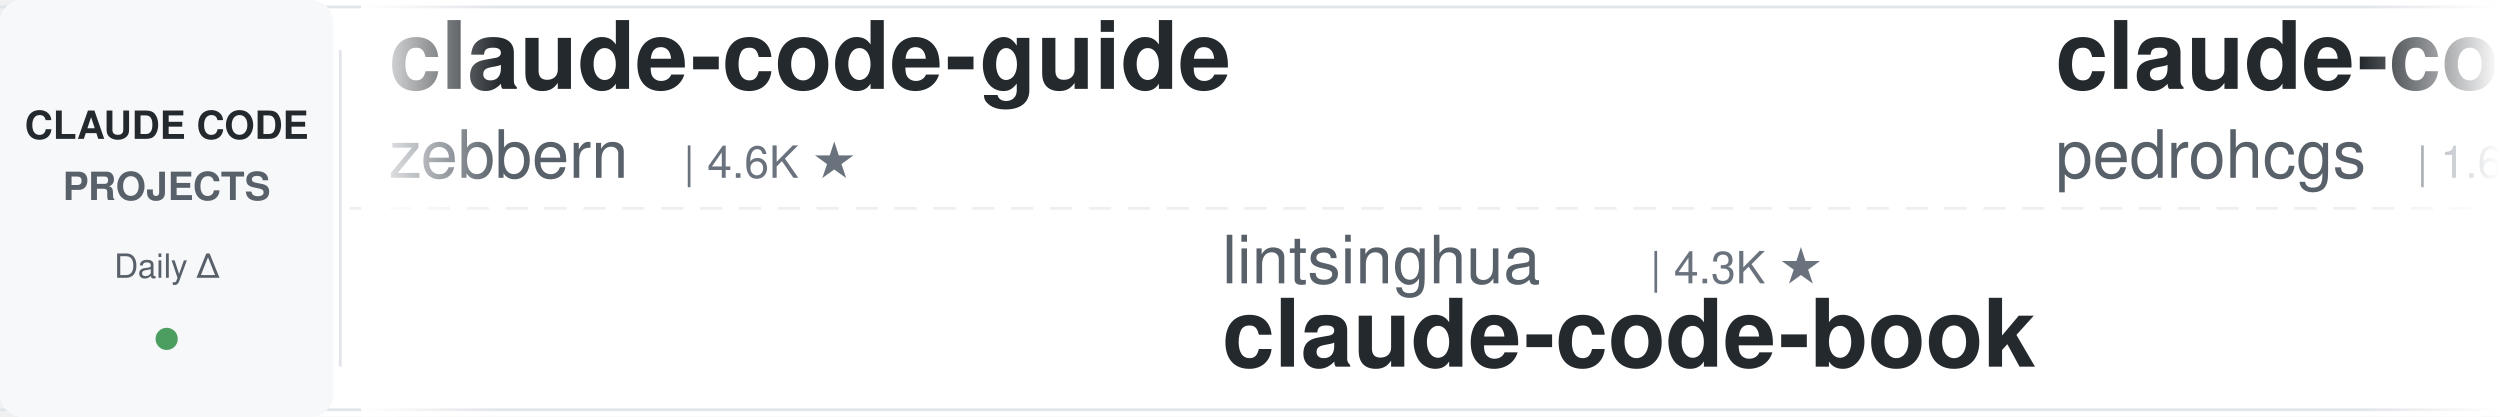
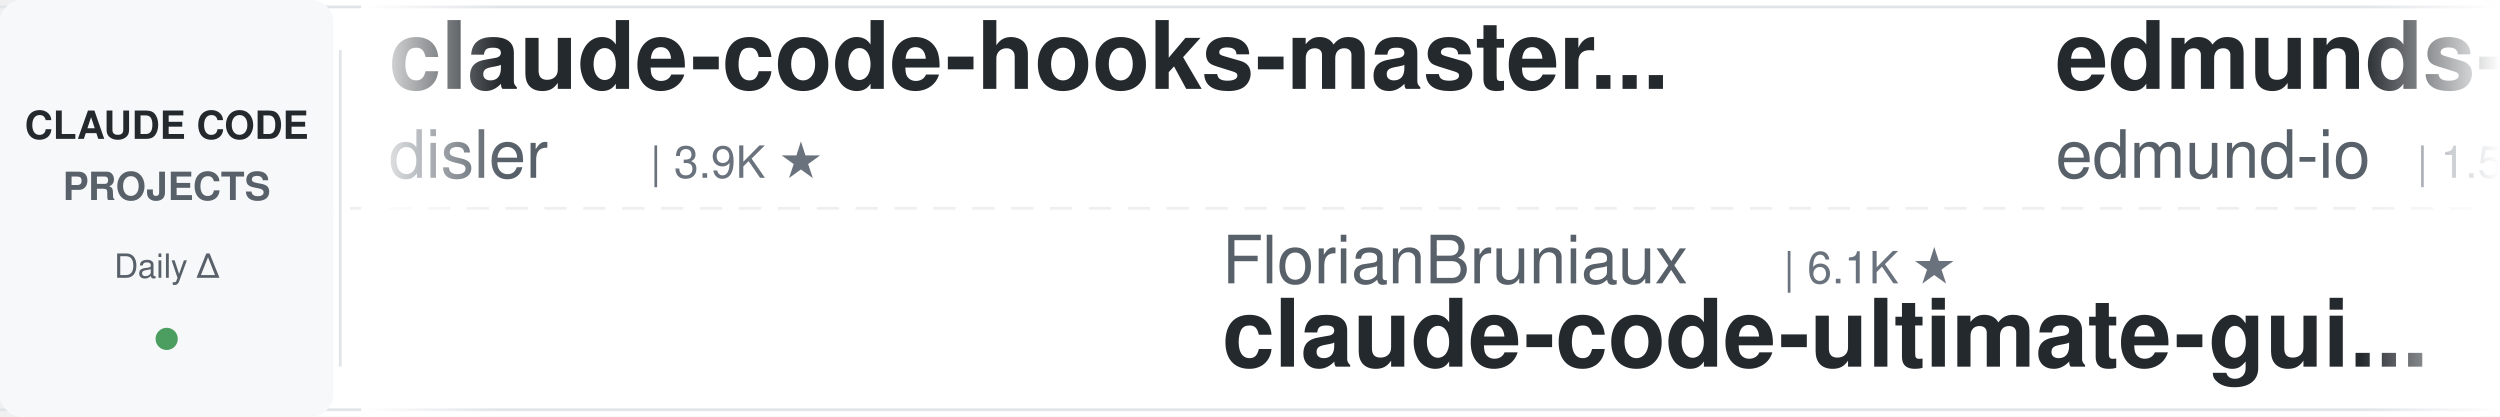
<svg xmlns="http://www.w3.org/2000/svg" width="900" height="150">
  <defs>
    <linearGradient id="leftFade" x1="0%" y1="0%" x2="100%" y2="0%">
      <stop offset="0%" style="stop-color:#ffffff;stop-opacity:1" />
      <stop offset="100%" style="stop-color:#ffffff;stop-opacity:0" />
    </linearGradient>
    <linearGradient id="rightFade" x1="0%" y1="0%" x2="100%" y2="0%">
      <stop offset="0%" style="stop-color:#ffffff;stop-opacity:0" />
      <stop offset="100%" style="stop-color:#ffffff;stop-opacity:1" />
    </linearGradient>
  </defs>
  <rect width="900" height="150" fill="#ffffff" rx="8" />
  <rect x="0" y="2" width="900" height="1" fill="#e1e4e8" />
  <rect x="0" y="147" width="900" height="1" fill="#e1e4e8" />
  <line x1="0" y1="75" x2="900" y2="75" stroke="#e1e4e8" stroke-width="1" stroke-dasharray="8 6" opacity="0.6" />
  <rect x="0" y="0" width="120" height="150" fill="#f6f8fa" rx="8" />
  <text x="60" y="50" font-family="-apple-system, BlinkMacSystemFont, 'Segoe UI', Helvetica, Arial, sans-serif" font-size="14" font-weight="600" fill="#24292e" text-anchor="middle">CLAUDE CODE</text>
  <text x="60" y="72" font-family="-apple-system, BlinkMacSystemFont, 'Segoe UI', Helvetica, Arial, sans-serif" font-size="14" font-weight="600" fill="#586069" text-anchor="middle">PROJECTS</text>
  <text x="60" y="100" font-family="-apple-system, BlinkMacSystemFont, 'Segoe UI', Helvetica, Arial, sans-serif" font-size="12" font-weight="500" fill="#586069" text-anchor="middle">Daily Δ</text>
  <circle cx="60" cy="122" r="4" fill="#22863a" opacity="0.8" />
  <rect x="122" y="18" width="1" height="114" fill="#e1e4e8" />
  <clipPath id="tickerClip">
    <rect x="130" y="0" width="770" height="150" />
  </clipPath>
  <g clip-path="url(#tickerClip)">
    <g id="tickerItems">
      <animateTransform attributeName="transform" attributeType="XML" type="translate" from="0 0" to="-3000 0" dur="54s" repeatCount="indefinite" />
      <g transform="translate(0, 0)">
-         <text x="140" y="32" font-family="-apple-system, BlinkMacSystemFont, 'Segoe UI', Helvetica, Arial, sans-serif" font-size="34" font-weight="600" fill="#24292e">claude-code-guide</text>
-         <text x="140" y="64" font-family="-apple-system, BlinkMacSystemFont, 'Segoe UI', Helvetica, Arial, sans-serif" font-size="24" font-weight="400" fill="#586069">zebbern</text>
-         <text x="246" y="64" font-family="-apple-system, BlinkMacSystemFont, 'Segoe UI', Helvetica, Arial, sans-serif" font-size="16" font-weight="500" fill="#6a737d">| 4.6K ★</text>
+         <text x="140" y="32" font-family="-apple-system, BlinkMacSystemFont, 'Segoe UI', Helvetica, Arial, sans-serif" font-size="34" font-weight="600" fill="#24292e">claude-code-hooks-master...</text>
+         <text x="140" y="64" font-family="-apple-system, BlinkMacSystemFont, 'Segoe UI', Helvetica, Arial, sans-serif" font-size="24" font-weight="400" fill="#586069">disler</text>
+         <text x="234" y="64" font-family="-apple-system, BlinkMacSystemFont, 'Segoe UI', Helvetica, Arial, sans-serif" font-size="16" font-weight="500" fill="#6a737d">| 3.9K ★</text>
      </g>
      <g transform="translate(300, 0)">
-         <text x="140" y="102" font-family="-apple-system, BlinkMacSystemFont, 'Segoe UI', Helvetica, Arial, sans-serif" font-size="24" font-weight="400" fill="#586069">lintsinghua</text>
-         <text x="294" y="102" font-family="-apple-system, BlinkMacSystemFont, 'Segoe UI', Helvetica, Arial, sans-serif" font-size="16" font-weight="500" fill="#6a737d">| 4.3K ★</text>
-         <text x="140" y="132" font-family="-apple-system, BlinkMacSystemFont, 'Segoe UI', Helvetica, Arial, sans-serif" font-size="34" font-weight="600" fill="#24292e">claude-code-book</text>
+         <text x="140" y="102" font-family="-apple-system, BlinkMacSystemFont, 'Segoe UI', Helvetica, Arial, sans-serif" font-size="24" font-weight="400" fill="#586069">FlorianBruniaux</text>
+         <text x="342" y="102" font-family="-apple-system, BlinkMacSystemFont, 'Segoe UI', Helvetica, Arial, sans-serif" font-size="16" font-weight="500" fill="#6a737d">| 6.1K ★</text>
+         <text x="140" y="132" font-family="-apple-system, BlinkMacSystemFont, 'Segoe UI', Helvetica, Arial, sans-serif" font-size="34" font-weight="600" fill="#24292e">claude-code-ultimate-gui...</text>
      </g>
      <g transform="translate(600, 0)">
-         <text x="140" y="32" font-family="-apple-system, BlinkMacSystemFont, 'Segoe UI', Helvetica, Arial, sans-serif" font-size="34" font-weight="600" fill="#24292e">claude-code-my-workflow</text>
-         <text x="140" y="64" font-family="-apple-system, BlinkMacSystemFont, 'Segoe UI', Helvetica, Arial, sans-serif" font-size="24" font-weight="400" fill="#586069">pedrohcgs</text>
-         <text x="270" y="64" font-family="-apple-system, BlinkMacSystemFont, 'Segoe UI', Helvetica, Arial, sans-serif" font-size="16" font-weight="500" fill="#6a737d">| 1.6K ★</text>
+         <text x="140" y="32" font-family="-apple-system, BlinkMacSystemFont, 'Segoe UI', Helvetica, Arial, sans-serif" font-size="34" font-weight="600" fill="#24292e">edmunds-claude-code</text>
+         <text x="140" y="64" font-family="-apple-system, BlinkMacSystemFont, 'Segoe UI', Helvetica, Arial, sans-serif" font-size="24" font-weight="400" fill="#586069">edmund-io</text>
+         <text x="270" y="64" font-family="-apple-system, BlinkMacSystemFont, 'Segoe UI', Helvetica, Arial, sans-serif" font-size="16" font-weight="500" fill="#6a737d">| 1.5K ★</text>
      </g>
      <g transform="translate(900, 0)">
-         <text x="140" y="102" font-family="-apple-system, BlinkMacSystemFont, 'Segoe UI', Helvetica, Arial, sans-serif" font-size="24" font-weight="400" fill="#586069">affaan-m</text>
-         <text x="258" y="102" font-family="-apple-system, BlinkMacSystemFont, 'Segoe UI', Helvetica, Arial, sans-serif" font-size="16" font-weight="500" fill="#6a737d">| 273.3K ★</text>
-         <text x="140" y="132" font-family="-apple-system, BlinkMacSystemFont, 'Segoe UI', Helvetica, Arial, sans-serif" font-size="34" font-weight="600" fill="#24292e">ECC</text>
+         <text x="140" y="102" font-family="-apple-system, BlinkMacSystemFont, 'Segoe UI', Helvetica, Arial, sans-serif" font-size="24" font-weight="400" fill="#586069">Yuyz0112</text>
+         <text x="258" y="102" font-family="-apple-system, BlinkMacSystemFont, 'Segoe UI', Helvetica, Arial, sans-serif" font-size="16" font-weight="500" fill="#6a737d">| 2.4K ★</text>
+         <text x="140" y="132" font-family="-apple-system, BlinkMacSystemFont, 'Segoe UI', Helvetica, Arial, sans-serif" font-size="34" font-weight="600" fill="#24292e">claude-code-reverse</text>
      </g>
      <g transform="translate(1200, 0)">
-         <text x="140" y="32" font-family="-apple-system, BlinkMacSystemFont, 'Segoe UI', Helvetica, Arial, sans-serif" font-size="34" font-weight="600" fill="#24292e">claude-code-settings</text>
-         <text x="140" y="64" font-family="-apple-system, BlinkMacSystemFont, 'Segoe UI', Helvetica, Arial, sans-serif" font-size="24" font-weight="400" fill="#586069">feiskyer</text>
-         <text x="258" y="64" font-family="-apple-system, BlinkMacSystemFont, 'Segoe UI', Helvetica, Arial, sans-serif" font-size="16" font-weight="500" fill="#6a737d">| 1.7K ★</text>
+         <text x="140" y="32" font-family="-apple-system, BlinkMacSystemFont, 'Segoe UI', Helvetica, Arial, sans-serif" font-size="34" font-weight="600" fill="#24292e">claude-code-infrastructu...</text>
+         <text x="140" y="64" font-family="-apple-system, BlinkMacSystemFont, 'Segoe UI', Helvetica, Arial, sans-serif" font-size="24" font-weight="400" fill="#586069">diet103</text>
+         <text x="246" y="64" font-family="-apple-system, BlinkMacSystemFont, 'Segoe UI', Helvetica, Arial, sans-serif" font-size="16" font-weight="500" fill="#6a737d">| 10.0K ★</text>
      </g>
      <g transform="translate(1500, 0)">
-         <text x="140" y="102" font-family="-apple-system, BlinkMacSystemFont, 'Segoe UI', Helvetica, Arial, sans-serif" font-size="24" font-weight="400" fill="#586069">daymade</text>
-         <text x="246" y="102" font-family="-apple-system, BlinkMacSystemFont, 'Segoe UI', Helvetica, Arial, sans-serif" font-size="16" font-weight="500" fill="#6a737d">| 1.4K ★</text>
-         <text x="140" y="132" font-family="-apple-system, BlinkMacSystemFont, 'Segoe UI', Helvetica, Arial, sans-serif" font-size="34" font-weight="600" fill="#24292e">claude-code-skills</text>
+         <text x="140" y="102" font-family="-apple-system, BlinkMacSystemFont, 'Segoe UI', Helvetica, Arial, sans-serif" font-size="24" font-weight="400" fill="#586069">darcyegb</text>
+         <text x="258" y="102" font-family="-apple-system, BlinkMacSystemFont, 'Segoe UI', Helvetica, Arial, sans-serif" font-size="16" font-weight="500" fill="#6a737d">| 771 ★</text>
+         <text x="140" y="132" font-family="-apple-system, BlinkMacSystemFont, 'Segoe UI', Helvetica, Arial, sans-serif" font-size="34" font-weight="600" fill="#24292e">ClaudeCodeAgents</text>
      </g>
      <g transform="translate(1800, 0)">
-         <text x="140" y="32" font-family="-apple-system, BlinkMacSystemFont, 'Segoe UI', Helvetica, Arial, sans-serif" font-size="34" font-weight="600" fill="#24292e">claude-code-action</text>
-         <text x="140" y="64" font-family="-apple-system, BlinkMacSystemFont, 'Segoe UI', Helvetica, Arial, sans-serif" font-size="24" font-weight="400" fill="#586069">anthropics</text>
-         <text x="282" y="64" font-family="-apple-system, BlinkMacSystemFont, 'Segoe UI', Helvetica, Arial, sans-serif" font-size="16" font-weight="500" fill="#6a737d">| 9.4K ★</text>
+         <text x="140" y="32" font-family="-apple-system, BlinkMacSystemFont, 'Segoe UI', Helvetica, Arial, sans-serif" font-size="34" font-weight="600" fill="#24292e">claude-code-engineering</text>
+         <text x="140" y="64" font-family="-apple-system, BlinkMacSystemFont, 'Segoe UI', Helvetica, Arial, sans-serif" font-size="24" font-weight="400" fill="#586069">huangjia2019</text>
+         <text x="306" y="64" font-family="-apple-system, BlinkMacSystemFont, 'Segoe UI', Helvetica, Arial, sans-serif" font-size="16" font-weight="500" fill="#6a737d">| 1.1K ★</text>
      </g>
      <g transform="translate(2100, 0)">
-         <text x="140" y="102" font-family="-apple-system, BlinkMacSystemFont, 'Segoe UI', Helvetica, Arial, sans-serif" font-size="24" font-weight="400" fill="#586069">frankbria</text>
-         <text x="270" y="102" font-family="-apple-system, BlinkMacSystemFont, 'Segoe UI', Helvetica, Arial, sans-serif" font-size="16" font-weight="500" fill="#6a737d">| 9.7K ★</text>
-         <text x="140" y="132" font-family="-apple-system, BlinkMacSystemFont, 'Segoe UI', Helvetica, Arial, sans-serif" font-size="34" font-weight="600" fill="#24292e">ralph-claude-code</text>
+         <text x="140" y="102" font-family="-apple-system, BlinkMacSystemFont, 'Segoe UI', Helvetica, Arial, sans-serif" font-size="24" font-weight="400" fill="#586069">zebbern</text>
+         <text x="246" y="102" font-family="-apple-system, BlinkMacSystemFont, 'Segoe UI', Helvetica, Arial, sans-serif" font-size="16" font-weight="500" fill="#6a737d">| 4.6K ★</text>
+         <text x="140" y="132" font-family="-apple-system, BlinkMacSystemFont, 'Segoe UI', Helvetica, Arial, sans-serif" font-size="34" font-weight="600" fill="#24292e">claude-code-guide</text>
      </g>
      <g transform="translate(2400, 0)">
-         <text x="140" y="32" font-family="-apple-system, BlinkMacSystemFont, 'Segoe UI', Helvetica, Arial, sans-serif" font-size="34" font-weight="600" fill="#24292e">claude-code-security-rev...</text>
-         <text x="140" y="64" font-family="-apple-system, BlinkMacSystemFont, 'Segoe UI', Helvetica, Arial, sans-serif" font-size="24" font-weight="400" fill="#586069">anthropics</text>
-         <text x="282" y="64" font-family="-apple-system, BlinkMacSystemFont, 'Segoe UI', Helvetica, Arial, sans-serif" font-size="16" font-weight="500" fill="#6a737d">| 6.3K ★</text>
+         <text x="140" y="32" font-family="-apple-system, BlinkMacSystemFont, 'Segoe UI', Helvetica, Arial, sans-serif" font-size="34" font-weight="600" fill="#24292e">ralph-claude-code</text>
+         <text x="140" y="64" font-family="-apple-system, BlinkMacSystemFont, 'Segoe UI', Helvetica, Arial, sans-serif" font-size="24" font-weight="400" fill="#586069">frankbria</text>
+         <text x="270" y="64" font-family="-apple-system, BlinkMacSystemFont, 'Segoe UI', Helvetica, Arial, sans-serif" font-size="16" font-weight="500" fill="#6a737d">| 9.7K ★</text>
      </g>
      <g transform="translate(2700, 0)">
-         <text x="140" y="102" font-family="-apple-system, BlinkMacSystemFont, 'Segoe UI', Helvetica, Arial, sans-serif" font-size="24" font-weight="400" fill="#586069">Piebald-AI</text>
-         <text x="282" y="102" font-family="-apple-system, BlinkMacSystemFont, 'Segoe UI', Helvetica, Arial, sans-serif" font-size="16" font-weight="500" fill="#6a737d">| 12.8K ★</text>
-         <text x="140" y="132" font-family="-apple-system, BlinkMacSystemFont, 'Segoe UI', Helvetica, Arial, sans-serif" font-size="34" font-weight="600" fill="#24292e">claude-code-system-promp...</text>
+         <text x="140" y="102" font-family="-apple-system, BlinkMacSystemFont, 'Segoe UI', Helvetica, Arial, sans-serif" font-size="24" font-weight="400" fill="#586069">JrCx7scC</text>
+         <text x="258" y="102" font-family="-apple-system, BlinkMacSystemFont, 'Segoe UI', Helvetica, Arial, sans-serif" font-size="16" font-weight="500" fill="#6a737d">| 375 ★</text>
+         <text x="140" y="132" font-family="-apple-system, BlinkMacSystemFont, 'Segoe UI', Helvetica, Arial, sans-serif" font-size="34" font-weight="600" fill="#24292e">claude-code-source</text>
      </g>
      <g transform="translate(3000, 0)">
-         <text x="140" y="32" font-family="-apple-system, BlinkMacSystemFont, 'Segoe UI', Helvetica, Arial, sans-serif" font-size="34" font-weight="600" fill="#24292e">claude-code-guide</text>
-         <text x="140" y="64" font-family="-apple-system, BlinkMacSystemFont, 'Segoe UI', Helvetica, Arial, sans-serif" font-size="24" font-weight="400" fill="#586069">zebbern</text>
-         <text x="246" y="64" font-family="-apple-system, BlinkMacSystemFont, 'Segoe UI', Helvetica, Arial, sans-serif" font-size="16" font-weight="500" fill="#6a737d">| 4.6K ★</text>
+         <text x="140" y="32" font-family="-apple-system, BlinkMacSystemFont, 'Segoe UI', Helvetica, Arial, sans-serif" font-size="34" font-weight="600" fill="#24292e">claude-code-hooks-master...</text>
+         <text x="140" y="64" font-family="-apple-system, BlinkMacSystemFont, 'Segoe UI', Helvetica, Arial, sans-serif" font-size="24" font-weight="400" fill="#586069">disler</text>
+         <text x="234" y="64" font-family="-apple-system, BlinkMacSystemFont, 'Segoe UI', Helvetica, Arial, sans-serif" font-size="16" font-weight="500" fill="#6a737d">| 3.9K ★</text>
      </g>
      <g transform="translate(3300, 0)">
-         <text x="140" y="102" font-family="-apple-system, BlinkMacSystemFont, 'Segoe UI', Helvetica, Arial, sans-serif" font-size="24" font-weight="400" fill="#586069">lintsinghua</text>
-         <text x="294" y="102" font-family="-apple-system, BlinkMacSystemFont, 'Segoe UI', Helvetica, Arial, sans-serif" font-size="16" font-weight="500" fill="#6a737d">| 4.3K ★</text>
-         <text x="140" y="132" font-family="-apple-system, BlinkMacSystemFont, 'Segoe UI', Helvetica, Arial, sans-serif" font-size="34" font-weight="600" fill="#24292e">claude-code-book</text>
+         <text x="140" y="102" font-family="-apple-system, BlinkMacSystemFont, 'Segoe UI', Helvetica, Arial, sans-serif" font-size="24" font-weight="400" fill="#586069">FlorianBruniaux</text>
+         <text x="342" y="102" font-family="-apple-system, BlinkMacSystemFont, 'Segoe UI', Helvetica, Arial, sans-serif" font-size="16" font-weight="500" fill="#6a737d">| 6.1K ★</text>
+         <text x="140" y="132" font-family="-apple-system, BlinkMacSystemFont, 'Segoe UI', Helvetica, Arial, sans-serif" font-size="34" font-weight="600" fill="#24292e">claude-code-ultimate-gui...</text>
      </g>
      <g transform="translate(3600, 0)">
-         <text x="140" y="32" font-family="-apple-system, BlinkMacSystemFont, 'Segoe UI', Helvetica, Arial, sans-serif" font-size="34" font-weight="600" fill="#24292e">claude-code-my-workflow</text>
-         <text x="140" y="64" font-family="-apple-system, BlinkMacSystemFont, 'Segoe UI', Helvetica, Arial, sans-serif" font-size="24" font-weight="400" fill="#586069">pedrohcgs</text>
-         <text x="270" y="64" font-family="-apple-system, BlinkMacSystemFont, 'Segoe UI', Helvetica, Arial, sans-serif" font-size="16" font-weight="500" fill="#6a737d">| 1.6K ★</text>
+         <text x="140" y="32" font-family="-apple-system, BlinkMacSystemFont, 'Segoe UI', Helvetica, Arial, sans-serif" font-size="34" font-weight="600" fill="#24292e">edmunds-claude-code</text>
+         <text x="140" y="64" font-family="-apple-system, BlinkMacSystemFont, 'Segoe UI', Helvetica, Arial, sans-serif" font-size="24" font-weight="400" fill="#586069">edmund-io</text>
+         <text x="270" y="64" font-family="-apple-system, BlinkMacSystemFont, 'Segoe UI', Helvetica, Arial, sans-serif" font-size="16" font-weight="500" fill="#6a737d">| 1.5K ★</text>
      </g>
      <g transform="translate(3900, 0)">
-         <text x="140" y="102" font-family="-apple-system, BlinkMacSystemFont, 'Segoe UI', Helvetica, Arial, sans-serif" font-size="24" font-weight="400" fill="#586069">affaan-m</text>
-         <text x="258" y="102" font-family="-apple-system, BlinkMacSystemFont, 'Segoe UI', Helvetica, Arial, sans-serif" font-size="16" font-weight="500" fill="#6a737d">| 273.3K ★</text>
-         <text x="140" y="132" font-family="-apple-system, BlinkMacSystemFont, 'Segoe UI', Helvetica, Arial, sans-serif" font-size="34" font-weight="600" fill="#24292e">ECC</text>
+         <text x="140" y="102" font-family="-apple-system, BlinkMacSystemFont, 'Segoe UI', Helvetica, Arial, sans-serif" font-size="24" font-weight="400" fill="#586069">Yuyz0112</text>
+         <text x="258" y="102" font-family="-apple-system, BlinkMacSystemFont, 'Segoe UI', Helvetica, Arial, sans-serif" font-size="16" font-weight="500" fill="#6a737d">| 2.4K ★</text>
+         <text x="140" y="132" font-family="-apple-system, BlinkMacSystemFont, 'Segoe UI', Helvetica, Arial, sans-serif" font-size="34" font-weight="600" fill="#24292e">claude-code-reverse</text>
      </g>
    </g>
  </g>
  <rect x="130" y="0" width="50" height="150" fill="url(#leftFade)" />
  <rect x="850" y="0" width="50" height="150" fill="url(#rightFade)" />
</svg>
